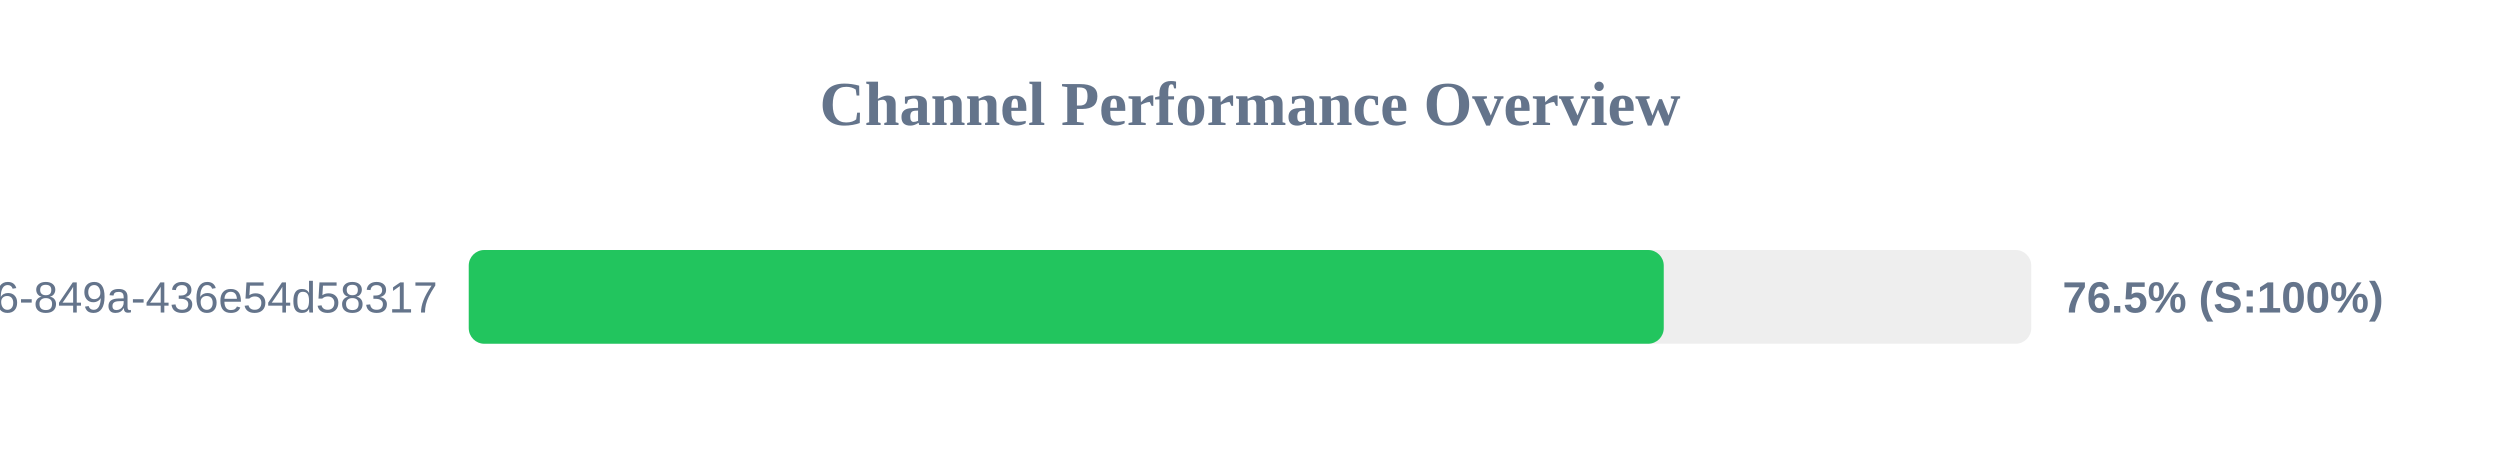
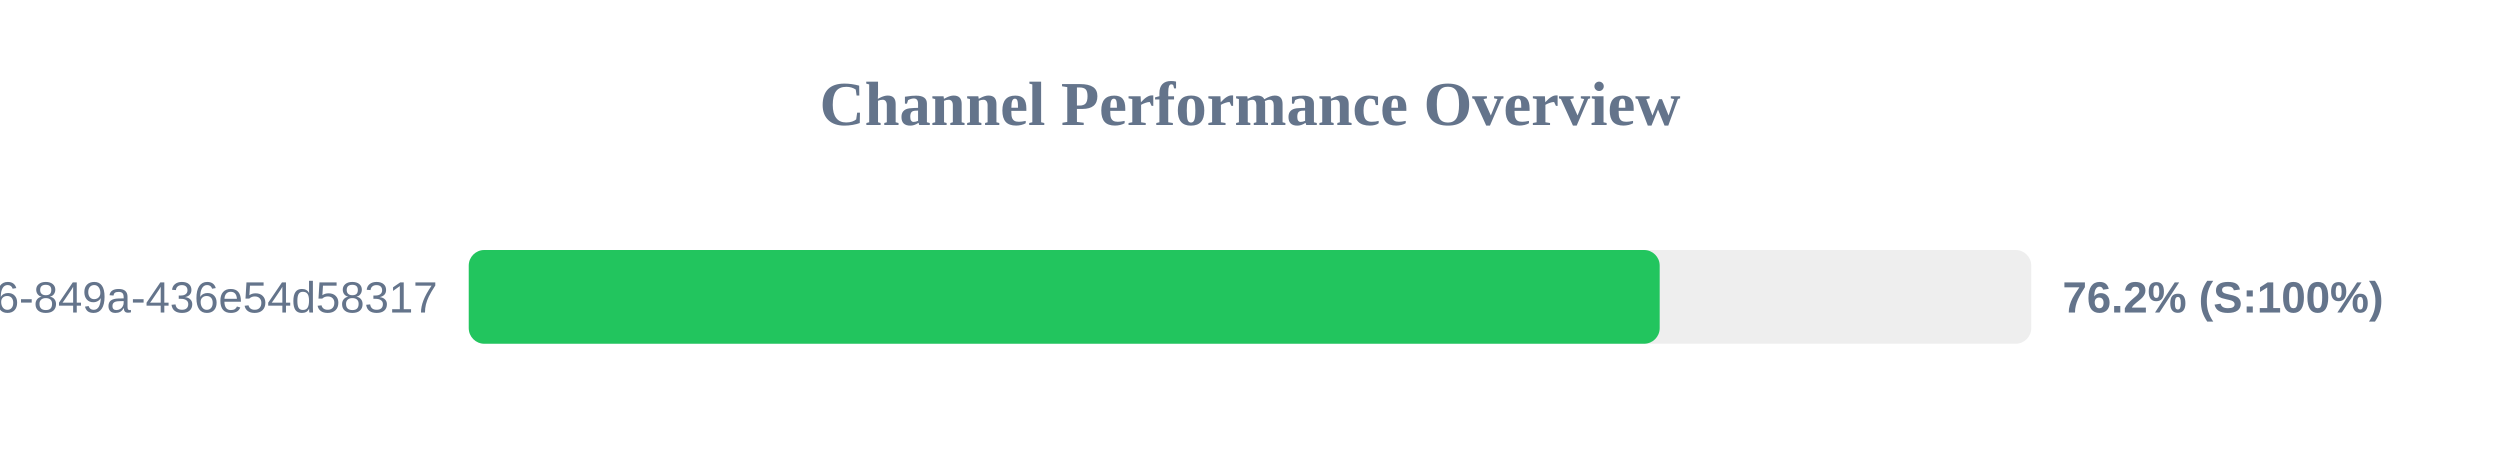
<svg xmlns="http://www.w3.org/2000/svg" width="800" height="150" version="1.1">
  <style>
        .row { font: 14px Arial; fill: #64748b; }
        .score { font: bold 14px Arial; fill: #64748b; }
    </style>
  <text x="400" y="40" text-anchor="middle" font-size="20px" font-weight="bold" fill="#64748b">Channel Performance Overview</text>
  <rect x="150" y="80" width="500" height="30" fill="#eee" rx="5" />
-   <rect x="150" y="80" width="382.4" height="30" fill="#22c55e" rx="5" />
+   <rect x="150" y="80" width="381.1" height="30" fill="#22c55e" rx="5" />
  <text x="140" y="100" text-anchor="end" class="row">?uuid=29fbd51f-03c8-4d76-849a-436e54d58317</text>
-   <text x="660" y="100" text-anchor="start" class="score">76.5% (S:100%)</text>
+   <text x="660" y="100" text-anchor="start" class="score">76.2% (S:100%)</text>
</svg>
